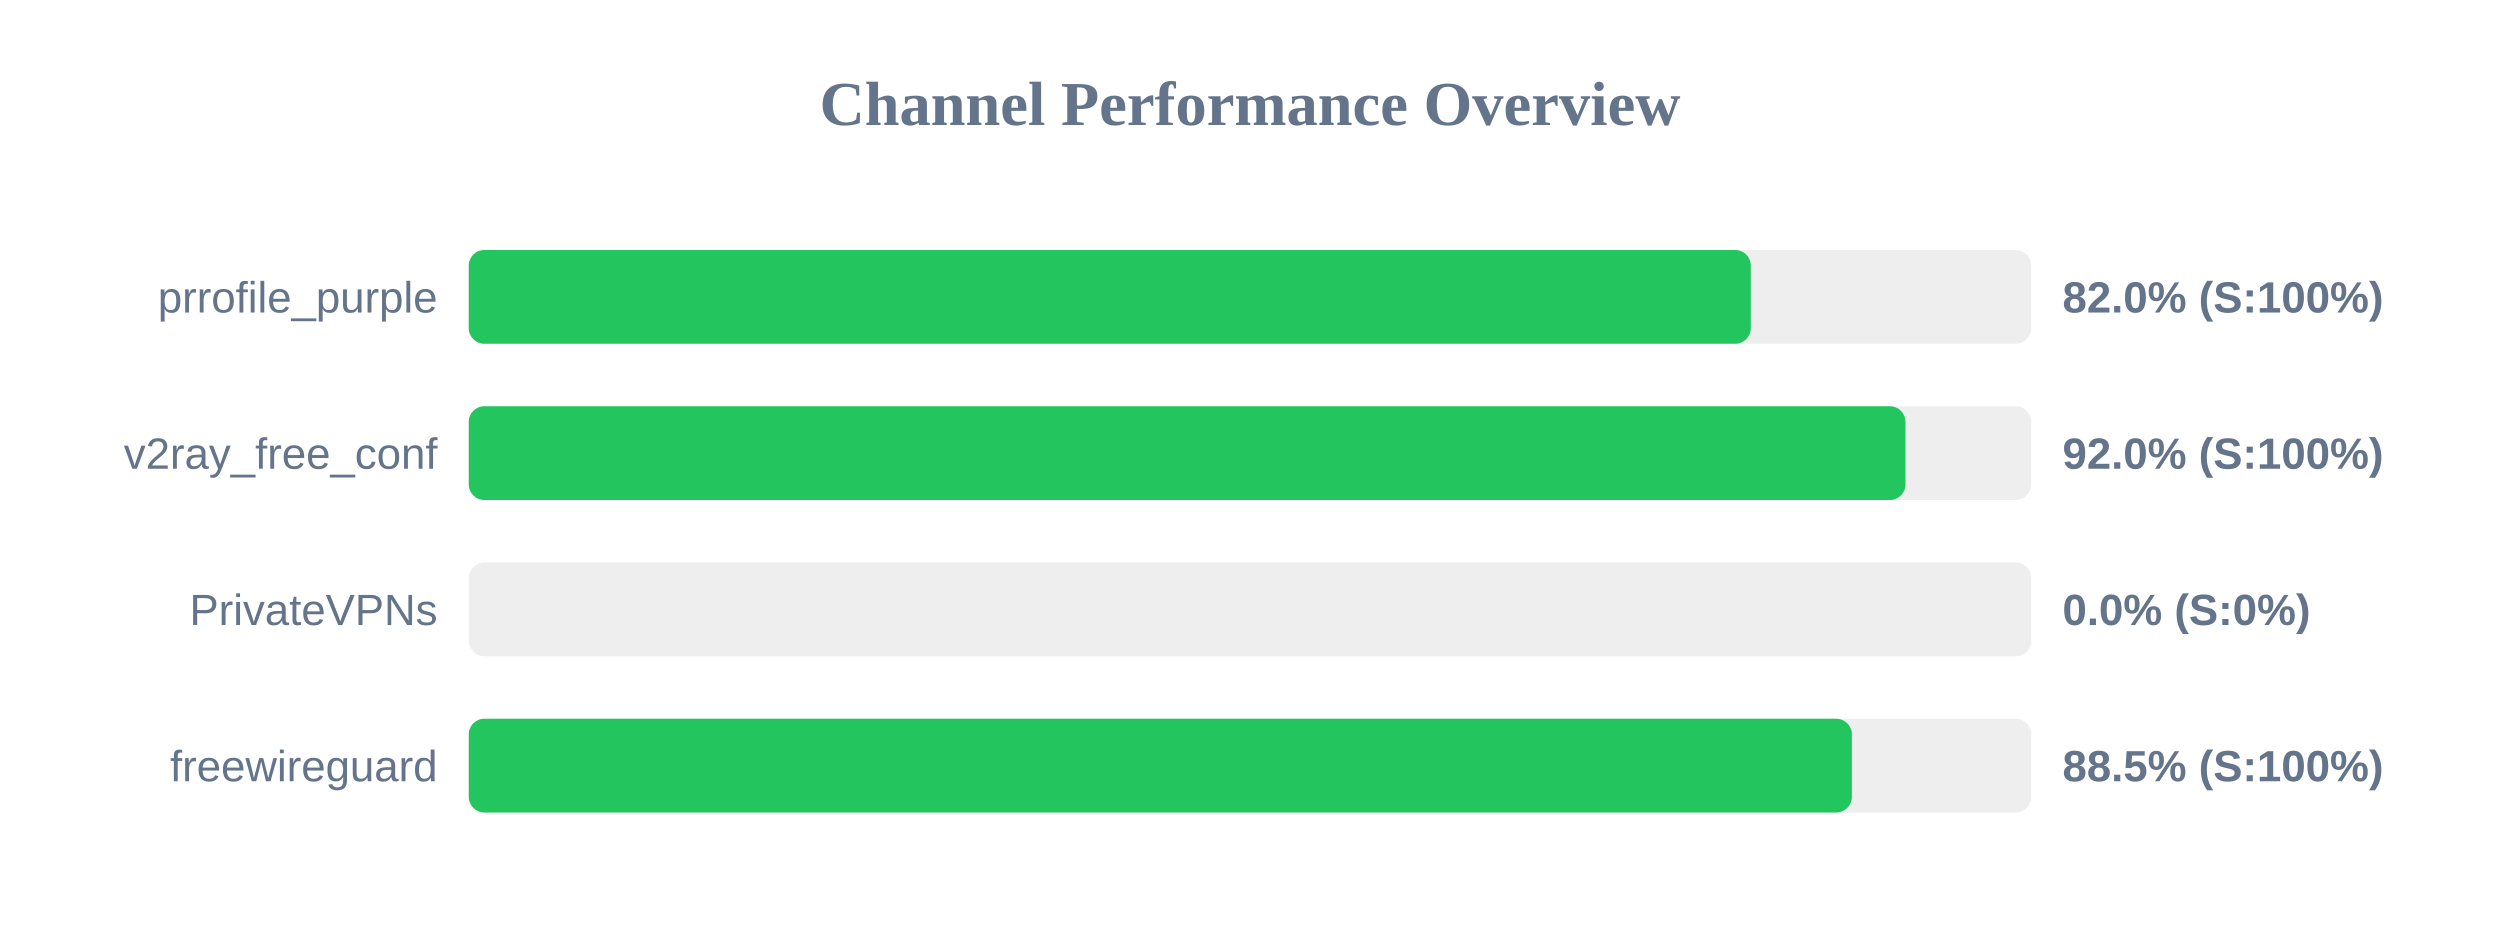
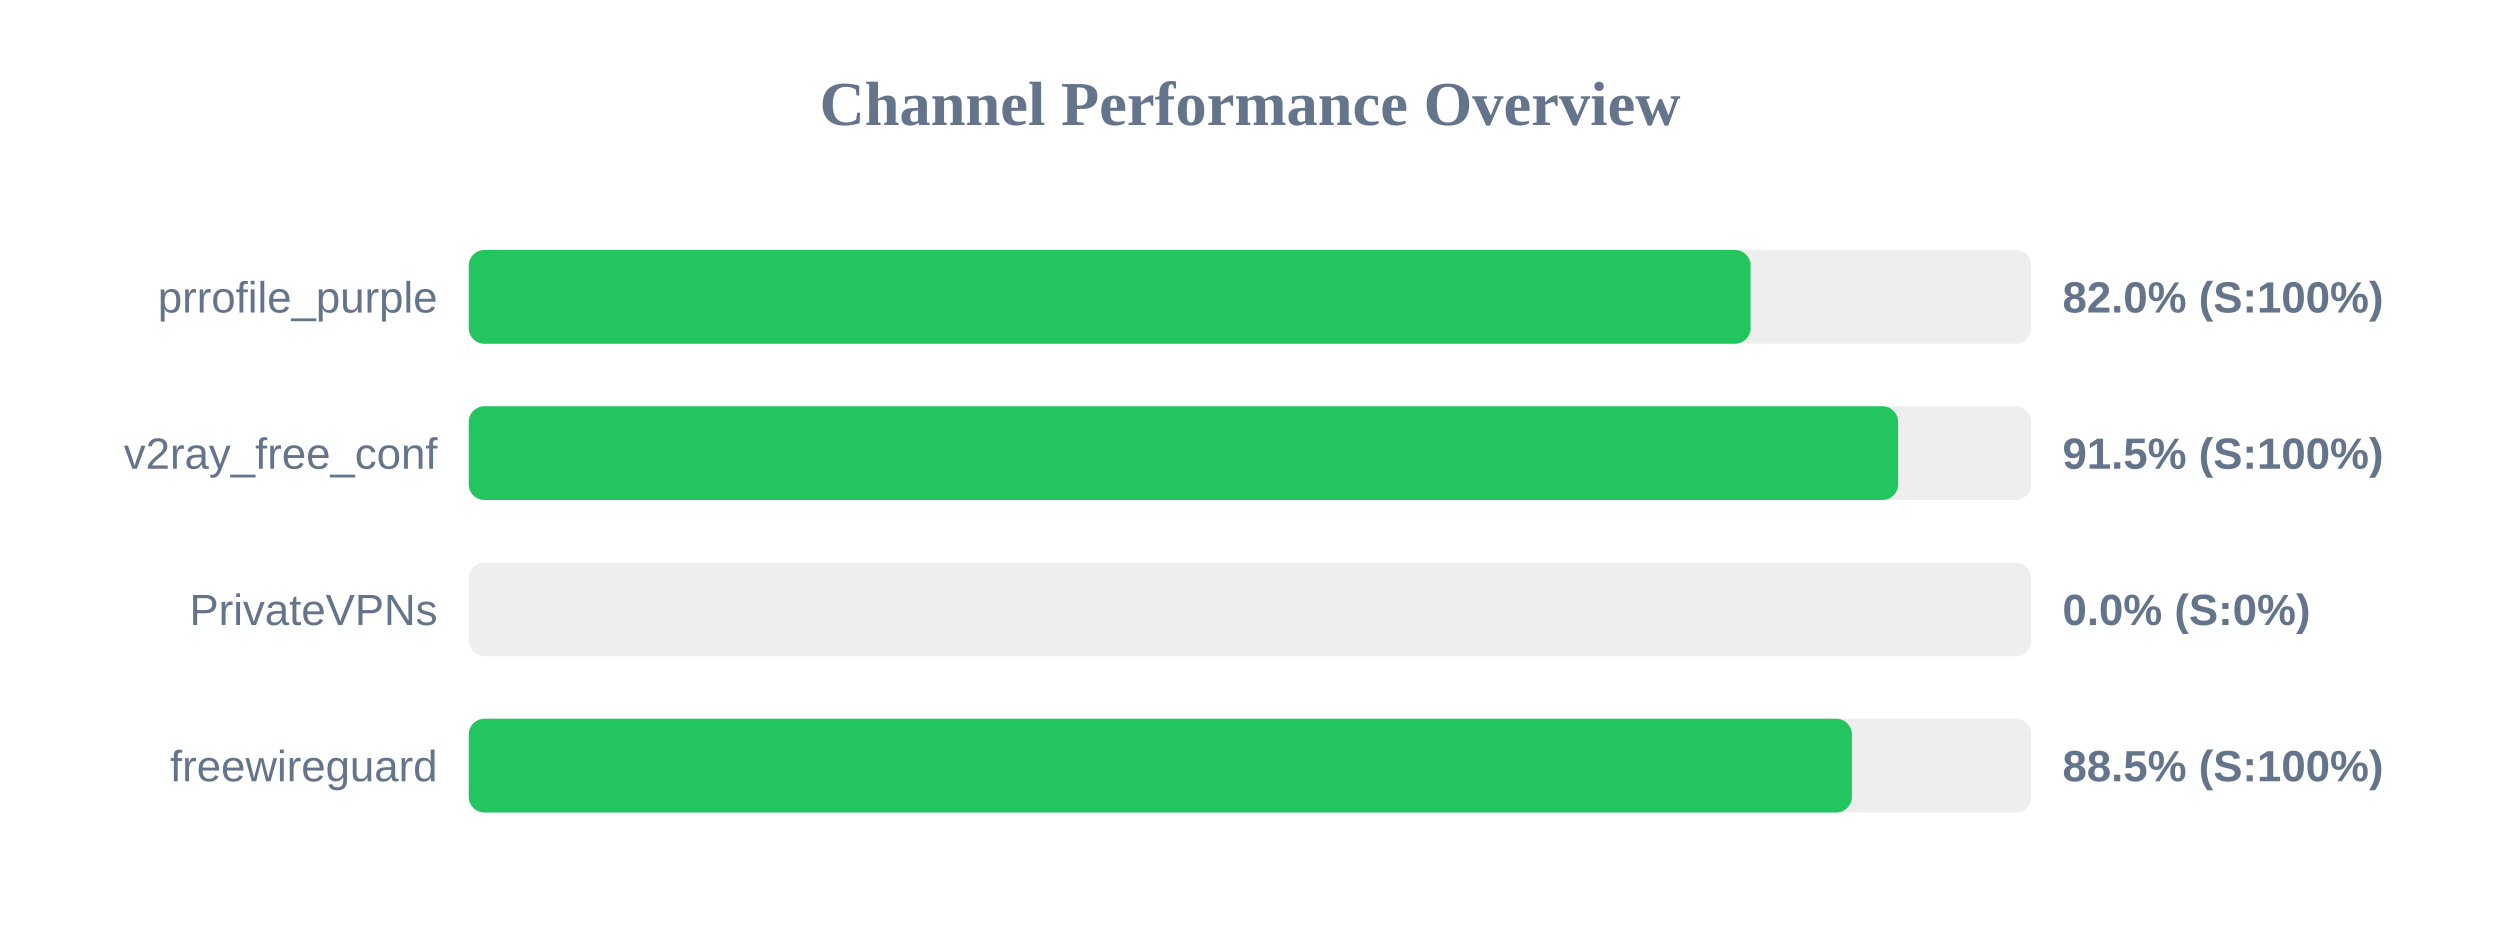
<svg xmlns="http://www.w3.org/2000/svg" width="800" height="300" version="1.1">
  <style>
        .row { font: 14px Arial; fill: #64748b; }
        .score { font: bold 14px Arial; fill: #64748b; }
    </style>
  <text x="400" y="40" text-anchor="middle" font-size="20px" font-weight="bold" fill="#64748b">Channel Performance Overview</text>
  <rect x="150" y="80" width="500" height="30" fill="#eee" rx="5" />
-   <rect x="150" y="80" width="410.25" height="30" fill="#22c55e" rx="5" />
+   <rect x="150" y="80" width="410.2" height="30" fill="#22c55e" rx="5" />
  <text x="140" y="100" text-anchor="end" class="row">prrofile_purple</text>
  <text x="660" y="100" text-anchor="start" class="score">82.0% (S:100%)</text>
  <rect x="150" y="130" width="500" height="30" fill="#eee" rx="5" />
-   <rect x="150" y="130" width="459.75" height="30" fill="#22c55e" rx="5" />
+   <rect x="150" y="130" width="457.4" height="30" fill="#22c55e" rx="5" />
  <text x="140" y="150" text-anchor="end" class="row">v2ray_free_conf</text>
-   <text x="660" y="150" text-anchor="start" class="score">92.0% (S:100%)</text>
+   <text x="660" y="150" text-anchor="start" class="score">91.5% (S:100%)</text>
  <rect x="150" y="180" width="500" height="30" fill="#eee" rx="5" />
  <rect x="150" y="180" width="0.0" height="30" fill="#ef4444" rx="5" />
  <text x="140" y="200" text-anchor="end" class="row">PrivateVPNs</text>
  <text x="660" y="200" text-anchor="start" class="score">0.0% (S:0%)</text>
  <rect x="150" y="230" width="500" height="30" fill="#eee" rx="5" />
  <rect x="150" y="230" width="442.6" height="30" fill="#22c55e" rx="5" />
  <text x="140" y="250" text-anchor="end" class="row">freewireguard</text>
  <text x="660" y="250" text-anchor="start" class="score">88.5% (S:100%)</text>
</svg>
